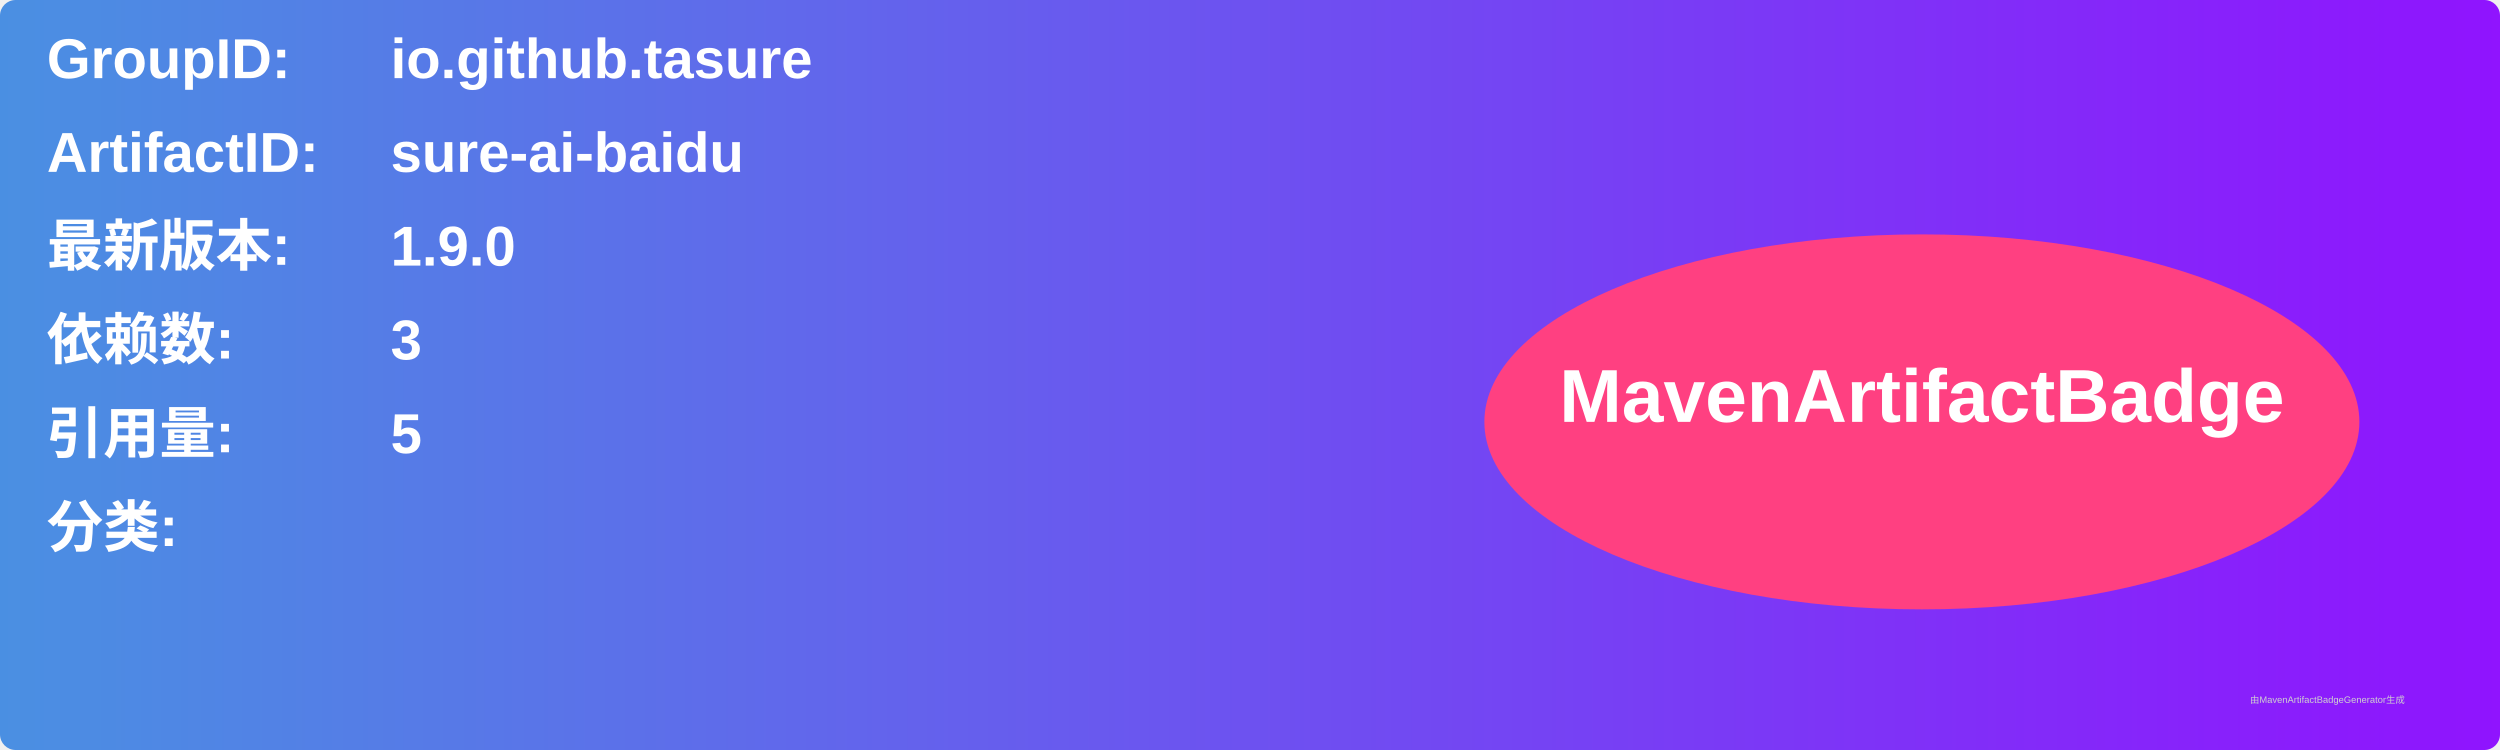
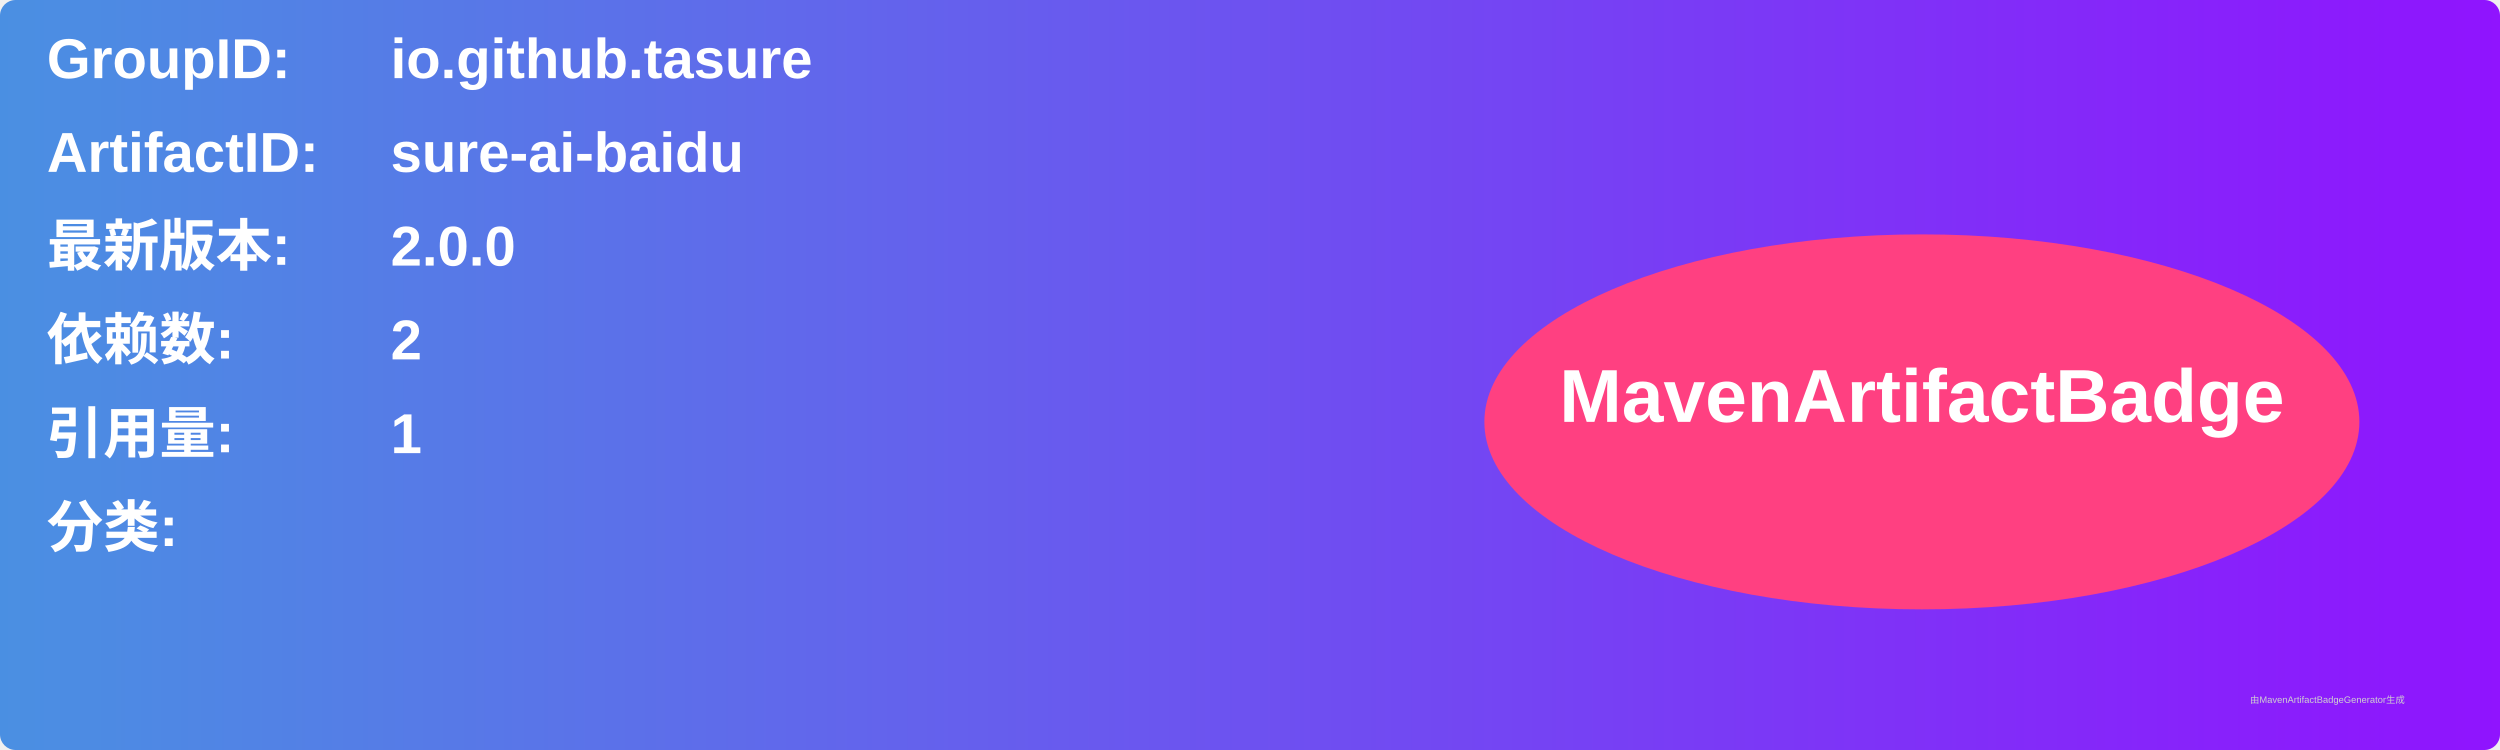
<svg xmlns="http://www.w3.org/2000/svg" width="800" height="240" viewBox="0 0 800 240">
  <linearGradient id="grad" x1="0%" y1="0%" x2="100%" y2="0%">
    <stop offset="0%" stop-color="#4a90e2" />
    <stop offset="100%" stop-color="#9013fe" />
  </linearGradient>
  <rect width="100%" height="100%" rx="5" ry="5" fill="url(#grad)" />
  <g transform="translate(15, 15)">
    <text x="0" y="10" font-family="Arial" font-size="18" fill="white" font-weight="bold" width="260">GroupID:</text>
    <text x="110" y="10" font-family="Arial" font-size="18" fill="white" font-weight="bold" width="460">io.github.tasure</text>
    <text x="0" y="40" font-family="Arial" font-size="18" fill="white" font-weight="bold" width="260">ArtifactID:</text>
    <text x="110" y="40" font-family="Arial" font-size="18" fill="white" font-weight="bold" width="460">sure-ai-baidu</text>
    <text x="0" y="70" font-family="Arial" font-size="18" fill="white" font-weight="bold">最新版本:</text>
    <text x="110" y="70" font-family="Arial" font-size="18" fill="white" font-weight="bold">
-       <tspan font-weight="bold">1.9.0</tspan>
+       <tspan font-weight="bold">2.0.0</tspan>
    </text>
    <text x="0" y="100" font-family="Arial" font-size="18" fill="white" font-weight="bold">依赖数: </text>
    <text x="110" y="100" font-family="Arial" font-size="18" fill="white">
-       <tspan font-weight="bold">3</tspan>
+       <tspan font-weight="bold">2</tspan>
    </text>
    <text x="0" y="130" font-family="Arial" font-size="18" fill="white" font-weight="bold">引用量: </text>
    <text x="110" y="130" font-family="Arial" font-size="18" fill="white">
-       <tspan font-weight="bold">5</tspan>
+       <tspan font-weight="bold">1</tspan>
    </text>
    <text x="0" y="160" font-family="Arial" font-size="18" fill="white" font-weight="bold">分类:</text>
    <text x="10" y="190" font-family="Arial" font-size="10" fill="white">
      <tspan font-weight="bold" />
    </text>
    <ellipse cx="600" cy="120" rx="140" ry="60" fill="#ff4081" />
    <text x="600" y="120" text-anchor="middle" font-family="Arial" font-size="24" fill="white" font-weight="bold">MavenArtifactBadge</text>
  </g>
  <text x="720" y="225" font-family="Arial" font-size="3" fill="#d0d0d0">由MavenArtifactBadgeGenerator生成</text>
</svg>
